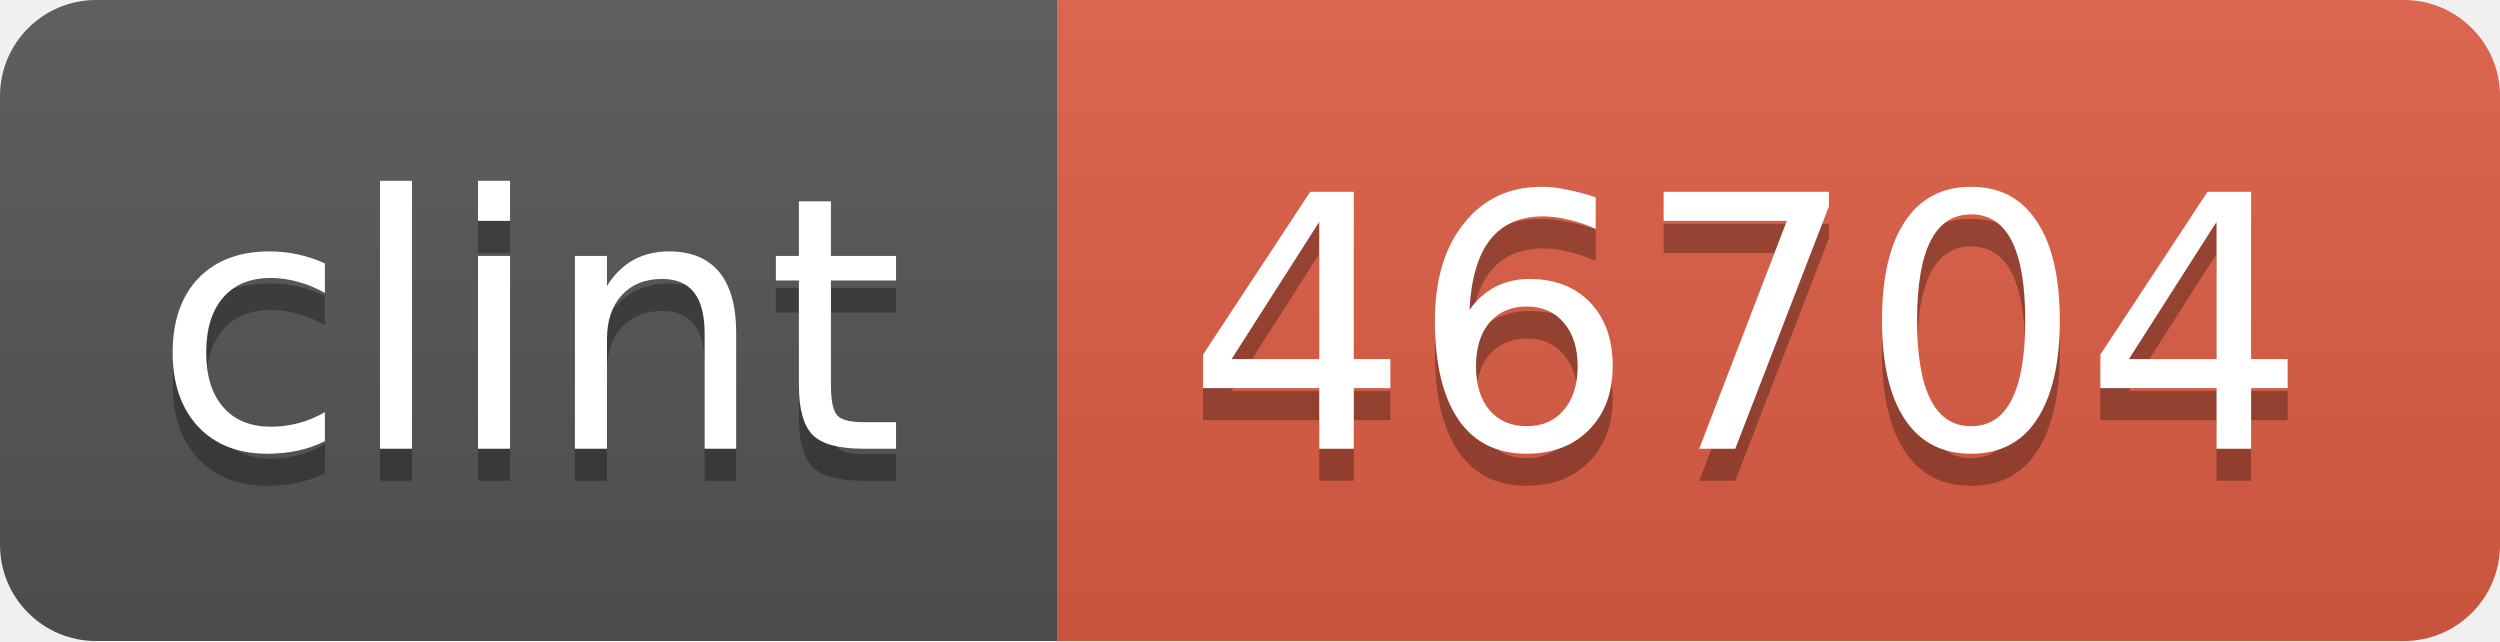
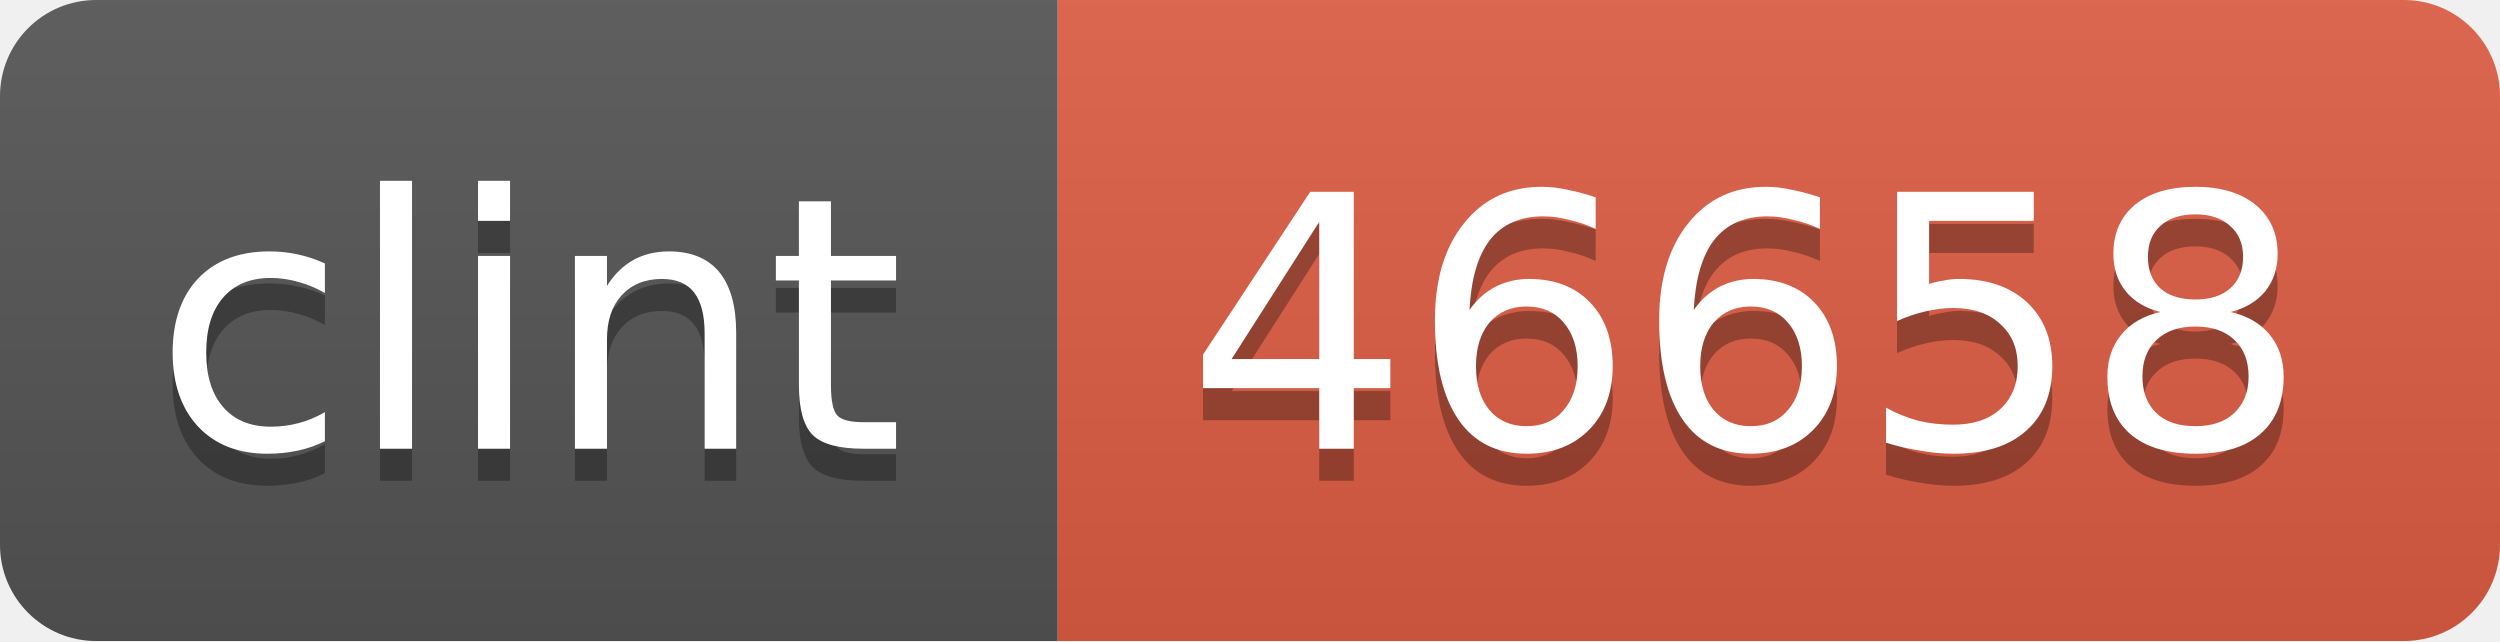
<svg xmlns="http://www.w3.org/2000/svg" width="78" height="20">
  <linearGradient id="b" x2="0" y2="100%">
    <stop offset="0" stop-color="#bbb" stop-opacity=".1" />
    <stop offset="1" stop-opacity=".1" />
  </linearGradient>
  <mask id="a">
    <rect width="78" height="20" rx="3" fill="#fff" />
  </mask>
  <g mask="url(#a)">
    <path fill="#555" d="M0 0h33v20H0z" />
    <path fill="#e05d44" d="M33 0h45v20H33z" />
    <path fill="url(#b)" d="M0 0h78v20H0z" />
  </g>
  <g fill="#fff" text-anchor="middle" font-family="DejaVu Sans,Verdana,Geneva,sans-serif" font-size="11">
    <text x="16.5" y="15" fill="#010101" fill-opacity=".3">clint</text>
    <text x="16.5" y="14">clint</text>
-     <text x="54.5" y="15" fill="#010101" fill-opacity=".3">46704</text>
-     <text x="54.5" y="14">46704</text>
+     <text x="54.5" y="15" fill="#010101" fill-opacity=".3">46658</text>
+     <text x="54.5" y="14">46658</text>
  </g>
</svg>
